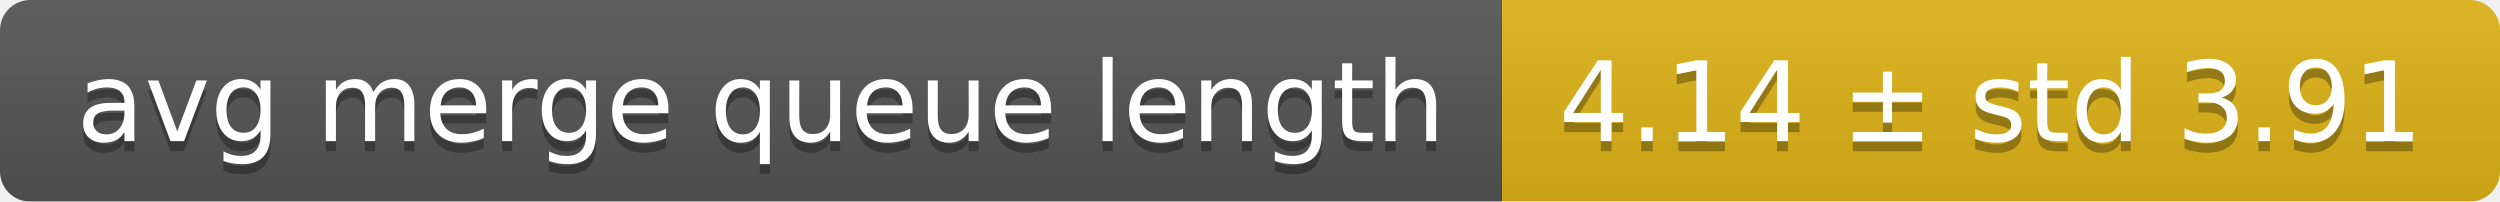
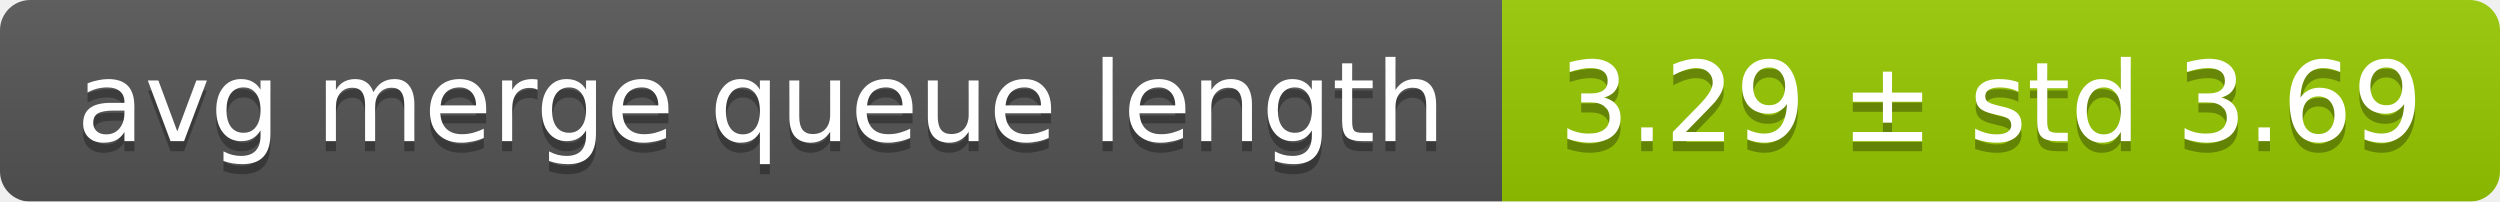
<svg xmlns="http://www.w3.org/2000/svg" width="248" height="20">
  <linearGradient id="smooth" x2="0" y2="100%">
    <stop offset="0" stop-color="#bbb" stop-opacity=".1" />
    <stop offset="1" stop-opacity=".1" />
  </linearGradient>
  <mask id="round">
    <rect width="248" height="20" rx="3" fill="#fff" />
  </mask>
  <g mask="url(#round)">
    <rect width="149" height="20" fill="#555" />
-     <rect x="149" width="99" height="20" fill="#dfb317" />
+     <rect x="149" width="99" height="20" fill="#97ca00" />
    <rect width="248" height="20" fill="url(#smooth)" />
  </g>
  <g fill="#fff" text-anchor="middle" font-family="DejaVu Sans,Verdana,Geneva,sans-serif" font-size="11">
    <text x="75.5" y="15" fill="#010101" fill-opacity=".3">avg merge queue length</text>
    <text x="75.5" y="14">avg merge queue length</text>
-     <text x="197.5" y="15" fill="#010101" fill-opacity=".3">4.14 ± std 3.91</text>
-     <text x="197.5" y="14">4.14 ± std 3.91</text>
+     <text x="197.5" y="15" fill="#010101" fill-opacity=".3">3.29 ± std 3.69</text>
+     <text x="197.5" y="14">3.29 ± std 3.69</text>
  </g>
</svg>
